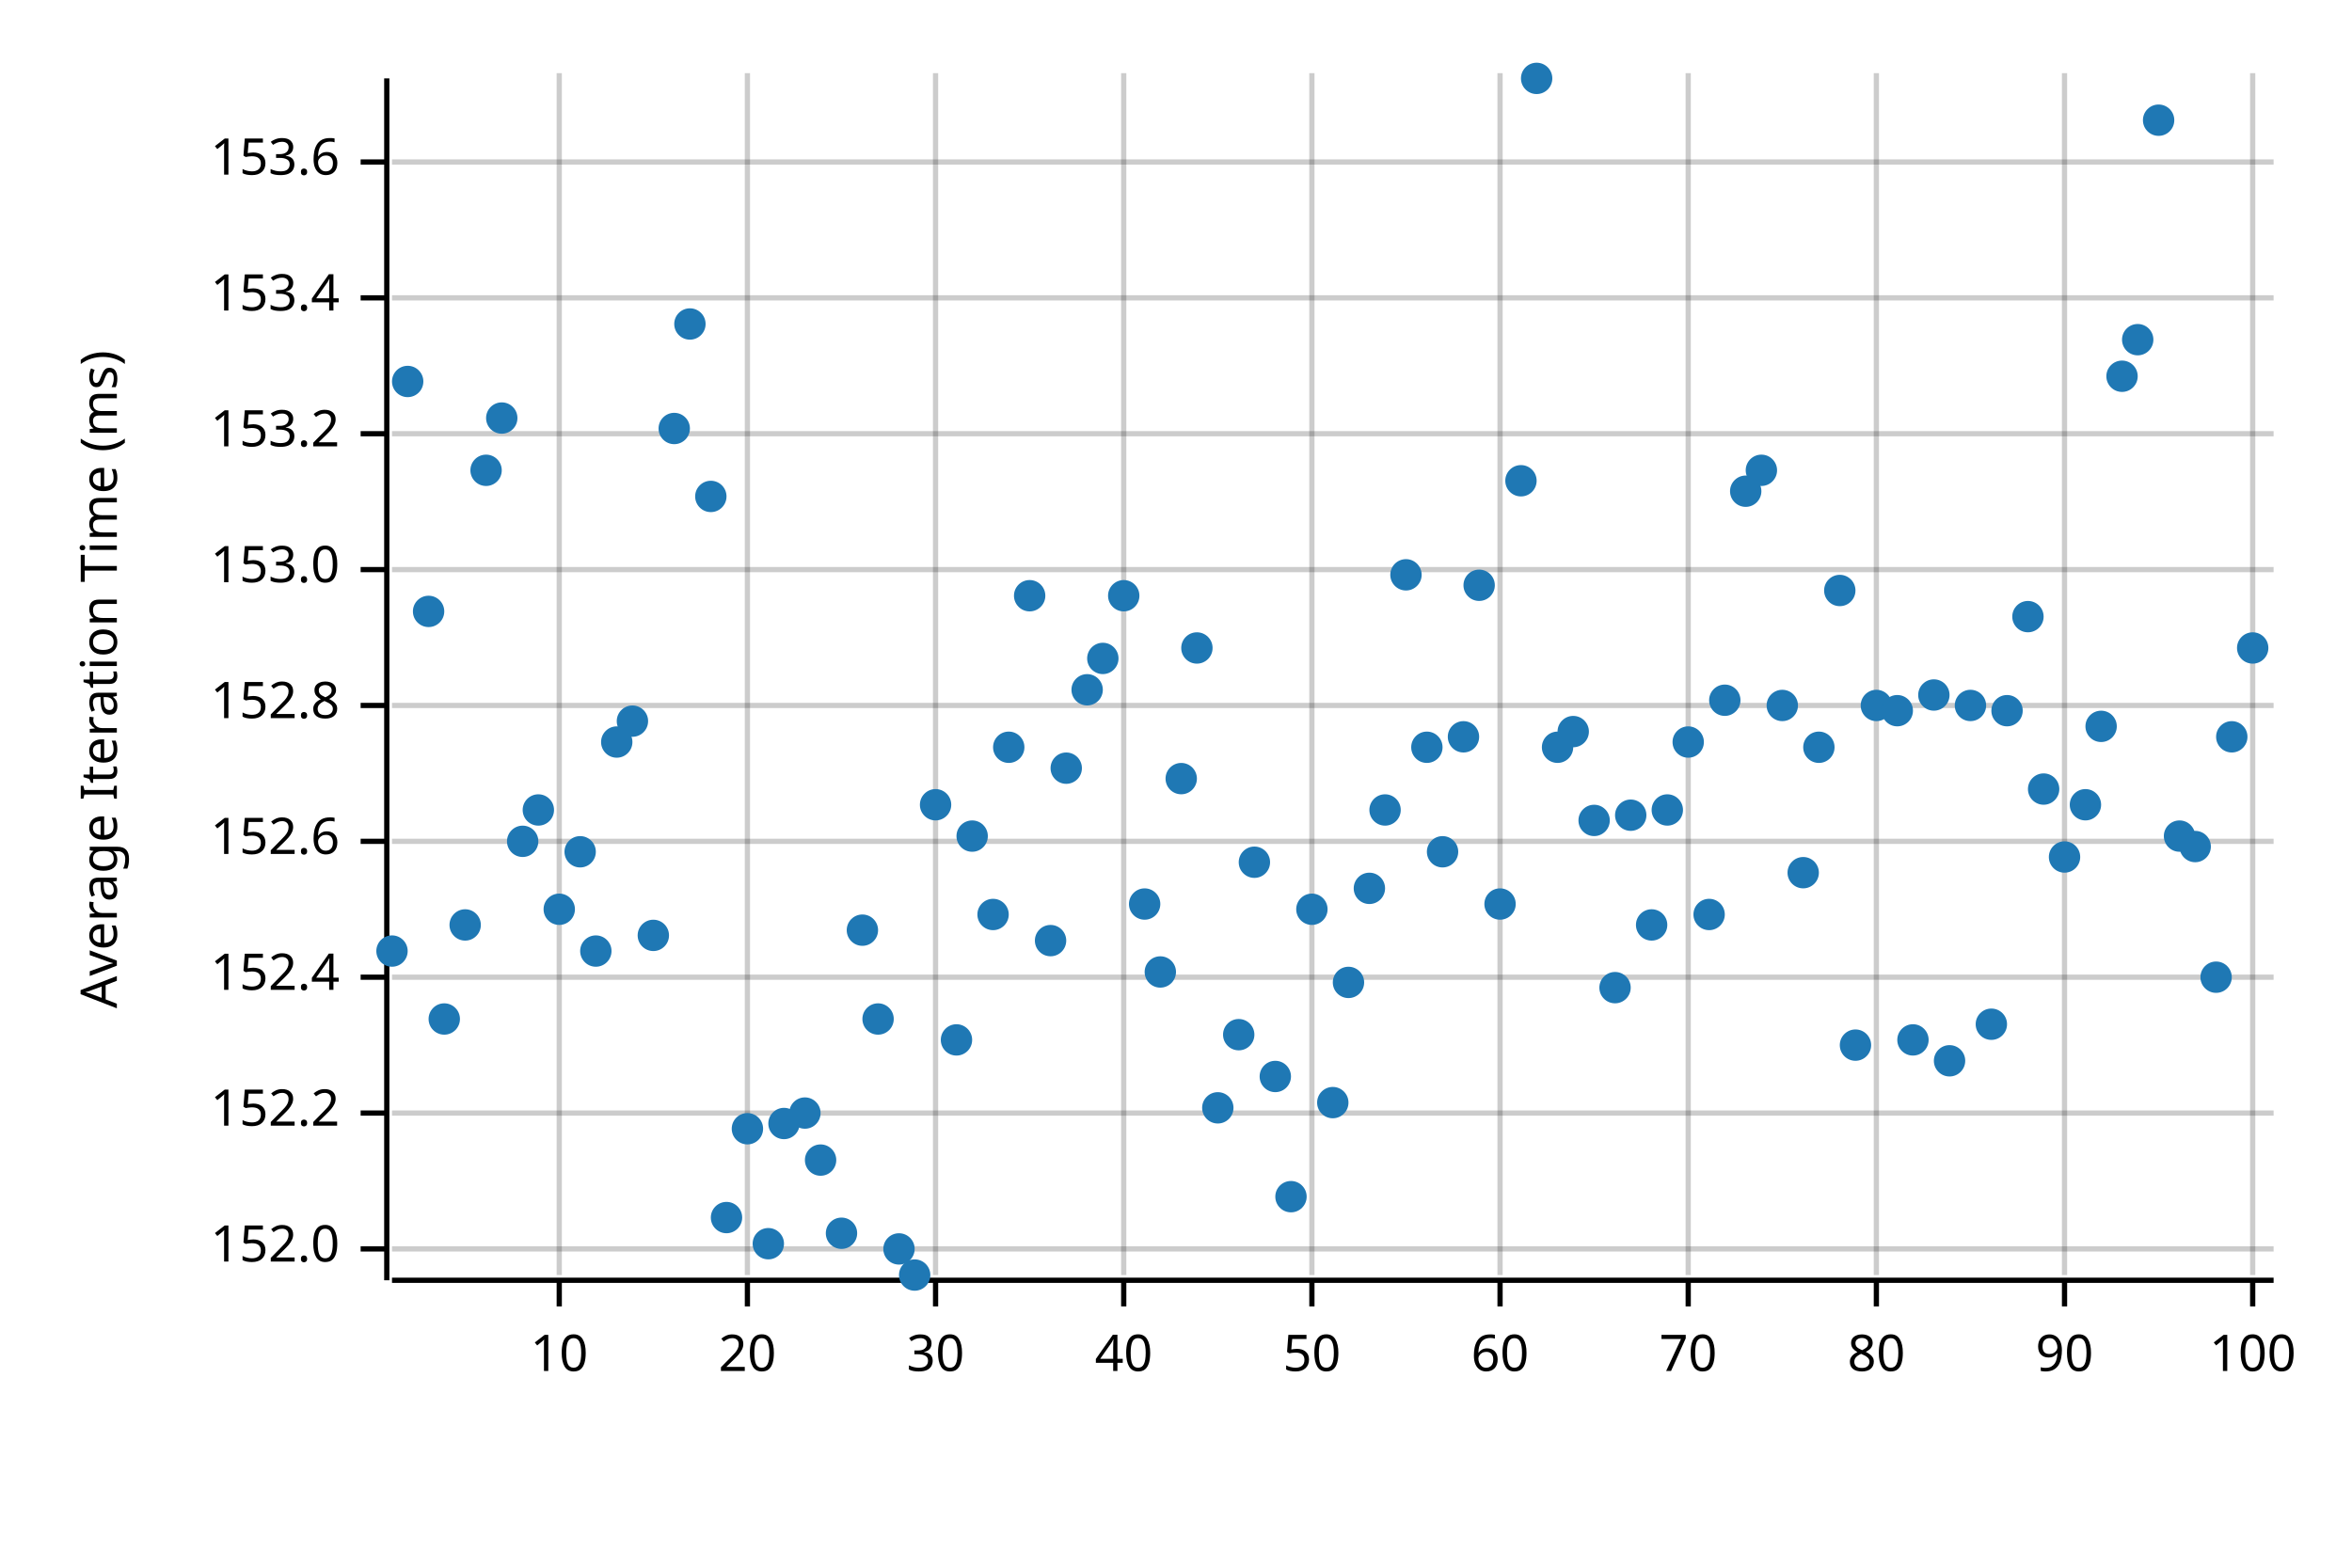
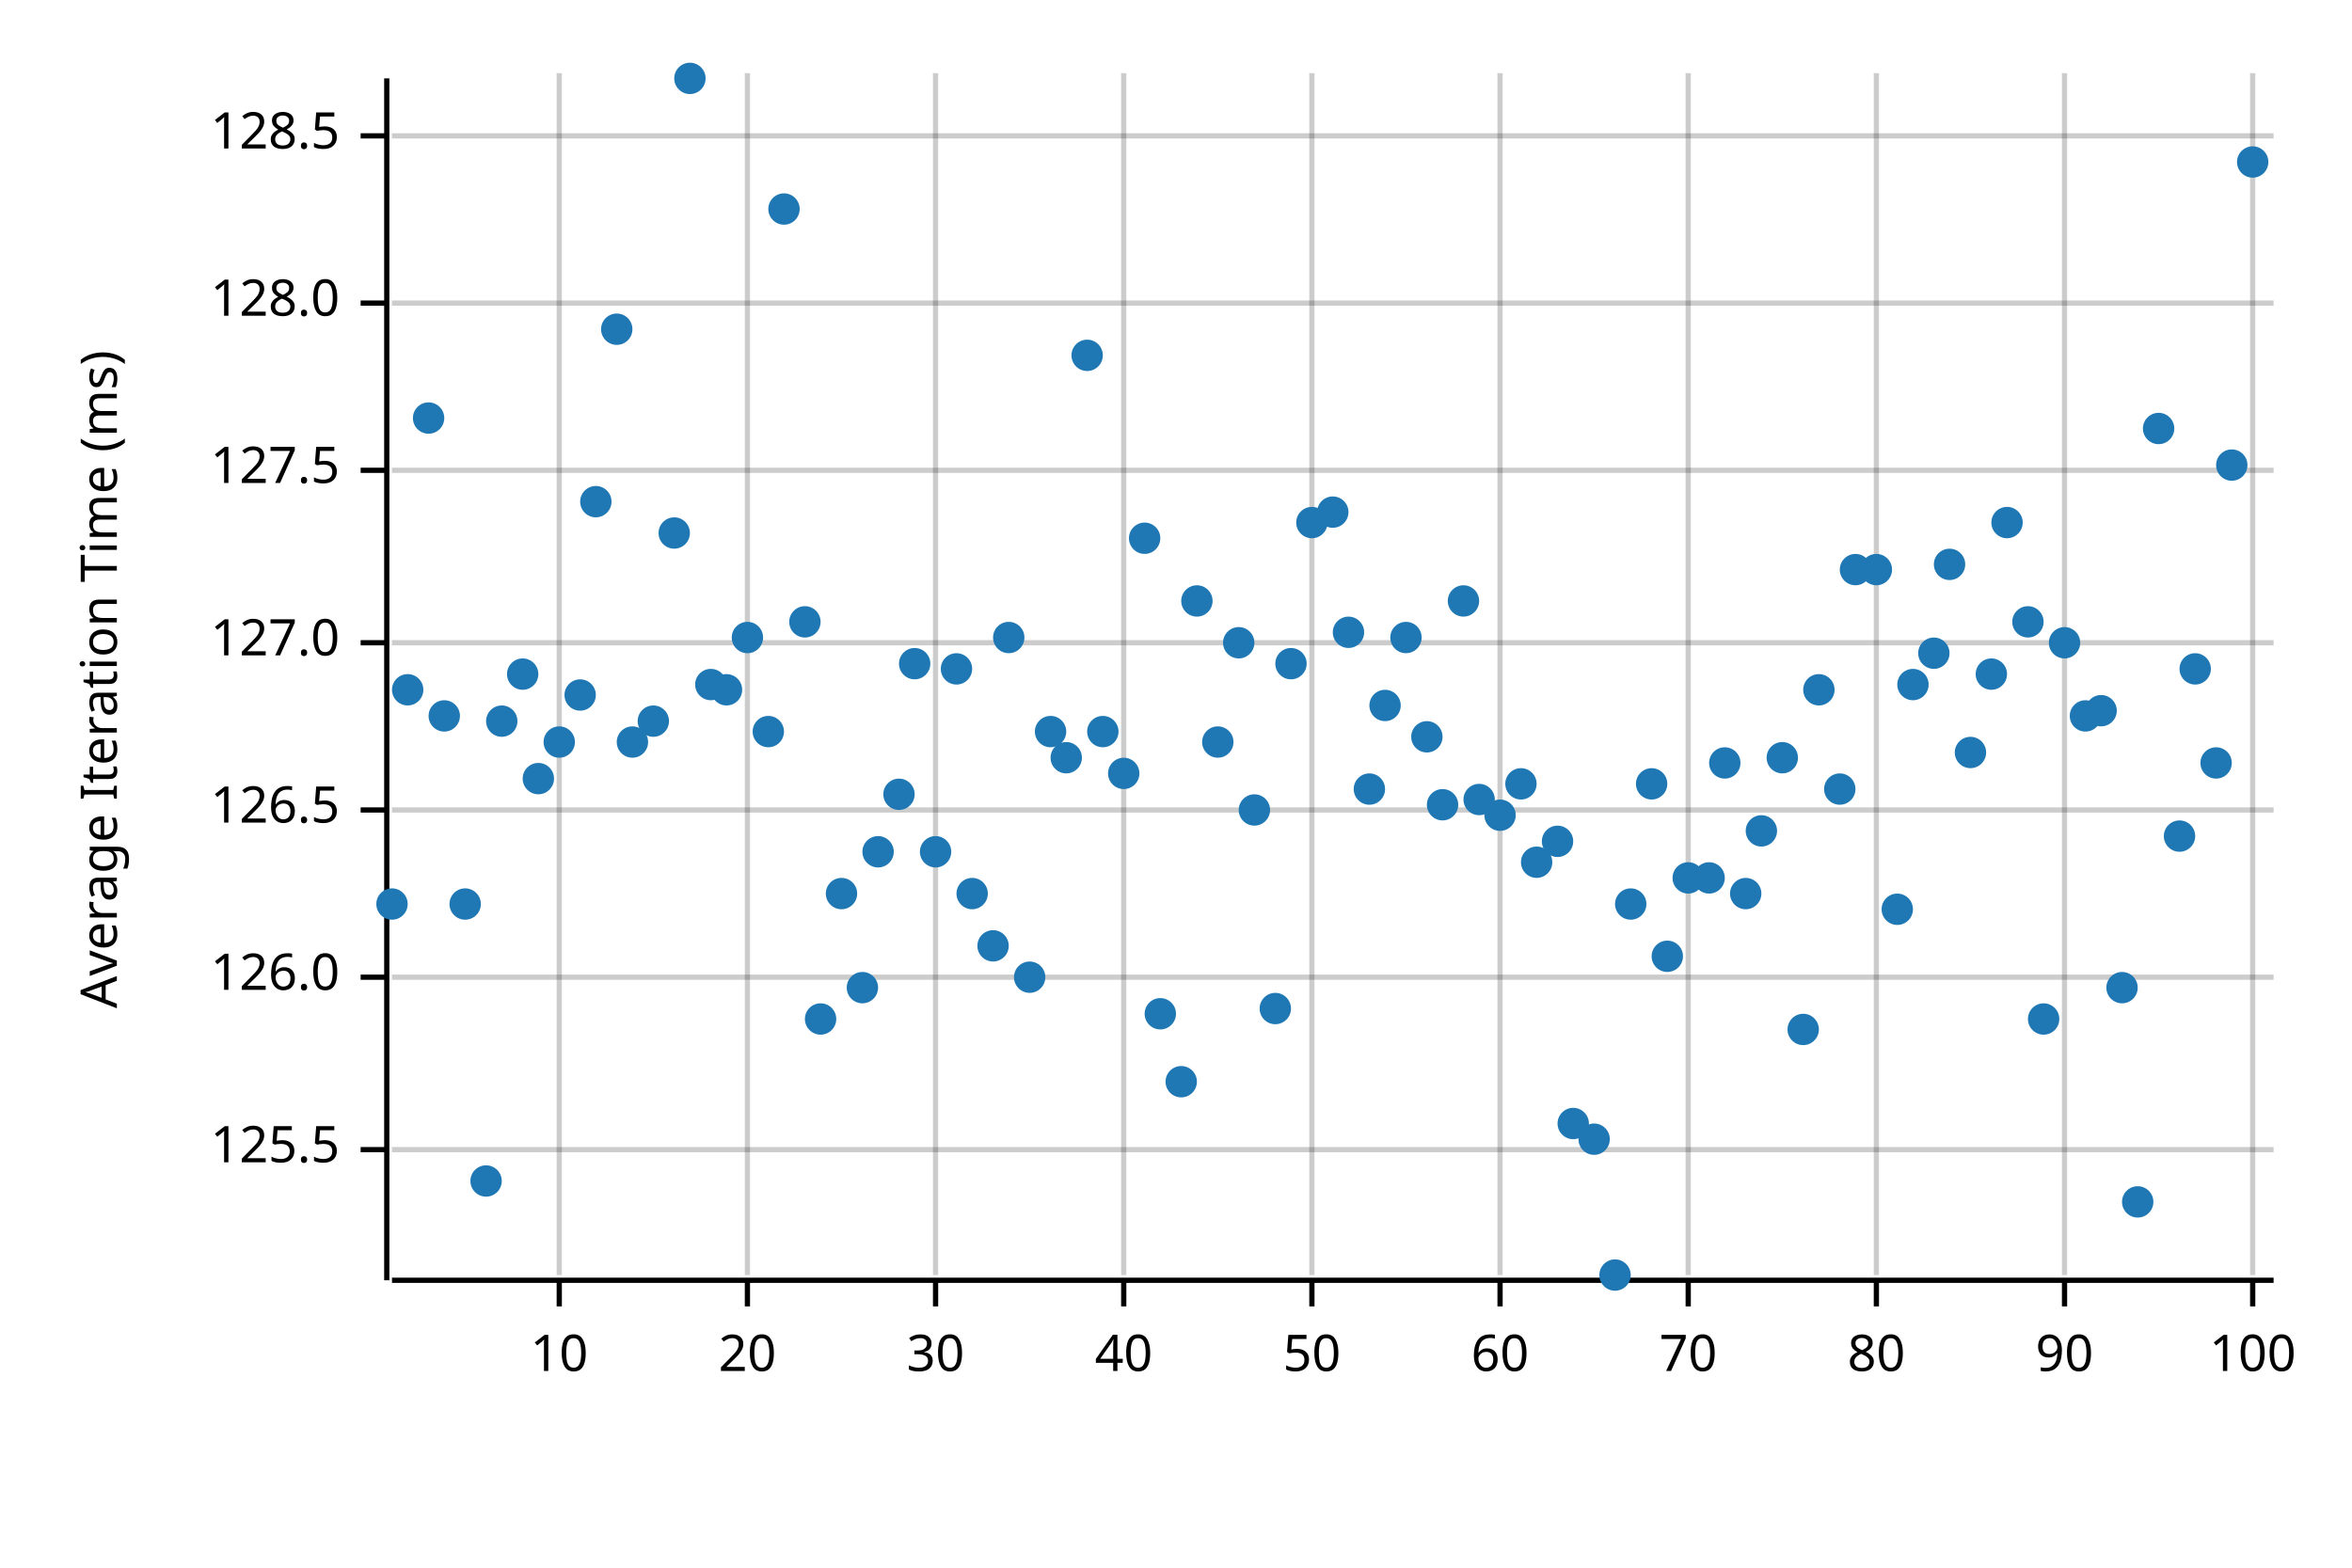
<svg xmlns="http://www.w3.org/2000/svg" width="450" height="300" viewBox="0 0 450 300">
  <text x="15" y="130" dy="0.76em" text-anchor="middle" font-family="sans-serif" font-size="9.677" opacity="1" fill="#000000" transform="rotate(270, 15, 130)">
Average Iteration Time (ms)
</text>
  <line opacity="0.2" stroke="#000000" stroke-width="1" x1="107" y1="244" x2="107" y2="14" />
  <line opacity="0.2" stroke="#000000" stroke-width="1" x1="143" y1="244" x2="143" y2="14" />
  <line opacity="0.2" stroke="#000000" stroke-width="1" x1="179" y1="244" x2="179" y2="14" />
  <line opacity="0.2" stroke="#000000" stroke-width="1" x1="215" y1="244" x2="215" y2="14" />
  <line opacity="0.2" stroke="#000000" stroke-width="1" x1="251" y1="244" x2="251" y2="14" />
  <line opacity="0.2" stroke="#000000" stroke-width="1" x1="287" y1="244" x2="287" y2="14" />
  <line opacity="0.2" stroke="#000000" stroke-width="1" x1="323" y1="244" x2="323" y2="14" />
  <line opacity="0.2" stroke="#000000" stroke-width="1" x1="359" y1="244" x2="359" y2="14" />
  <line opacity="0.2" stroke="#000000" stroke-width="1" x1="395" y1="244" x2="395" y2="14" />
  <line opacity="0.2" stroke="#000000" stroke-width="1" x1="431" y1="244" x2="431" y2="14" />
-   <line opacity="0.2" stroke="#000000" stroke-width="1" x1="75" y1="239" x2="435" y2="239" />
-   <line opacity="0.2" stroke="#000000" stroke-width="1" x1="75" y1="213" x2="435" y2="213" />
+   <line opacity="0.2" stroke="#000000" stroke-width="1" x1="75" y1="220" x2="435" y2="220" />
  <line opacity="0.2" stroke="#000000" stroke-width="1" x1="75" y1="187" x2="435" y2="187" />
-   <line opacity="0.2" stroke="#000000" stroke-width="1" x1="75" y1="161" x2="435" y2="161" />
-   <line opacity="0.2" stroke="#000000" stroke-width="1" x1="75" y1="135" x2="435" y2="135" />
-   <line opacity="0.2" stroke="#000000" stroke-width="1" x1="75" y1="109" x2="435" y2="109" />
-   <line opacity="0.2" stroke="#000000" stroke-width="1" x1="75" y1="83" x2="435" y2="83" />
-   <line opacity="0.2" stroke="#000000" stroke-width="1" x1="75" y1="57" x2="435" y2="57" />
-   <line opacity="0.2" stroke="#000000" stroke-width="1" x1="75" y1="31" x2="435" y2="31" />
+   <line opacity="0.2" stroke="#000000" stroke-width="1" x1="75" y1="155" x2="435" y2="155" />
+   <line opacity="0.2" stroke="#000000" stroke-width="1" x1="75" y1="123" x2="435" y2="123" />
+   <line opacity="0.2" stroke="#000000" stroke-width="1" x1="75" y1="90" x2="435" y2="90" />
+   <line opacity="0.2" stroke="#000000" stroke-width="1" x1="75" y1="58" x2="435" y2="58" />
+   <line opacity="0.2" stroke="#000000" stroke-width="1" x1="75" y1="26" x2="435" y2="26" />
  <polyline fill="none" opacity="1" stroke="#000000" stroke-width="1" points="74,15 74,245 " />
-   <text x="65" y="239" dy="0.5ex" text-anchor="end" font-family="sans-serif" font-size="9.677" opacity="1" fill="#000000">
- 152.0
+   <text x="65" y="220" dy="0.5ex" text-anchor="end" font-family="sans-serif" font-size="9.677" opacity="1" fill="#000000">
+ 125.5
</text>
-   <polyline fill="none" opacity="1" stroke="#000000" stroke-width="1" points="69,239 74,239 " />
-   <text x="65" y="213" dy="0.5ex" text-anchor="end" font-family="sans-serif" font-size="9.677" opacity="1" fill="#000000">
- 152.2
- </text>
-   <polyline fill="none" opacity="1" stroke="#000000" stroke-width="1" points="69,213 74,213 " />
+   <polyline fill="none" opacity="1" stroke="#000000" stroke-width="1" points="69,220 74,220 " />
  <text x="65" y="187" dy="0.5ex" text-anchor="end" font-family="sans-serif" font-size="9.677" opacity="1" fill="#000000">
- 152.4
+ 126.0
</text>
  <polyline fill="none" opacity="1" stroke="#000000" stroke-width="1" points="69,187 74,187 " />
-   <text x="65" y="161" dy="0.5ex" text-anchor="end" font-family="sans-serif" font-size="9.677" opacity="1" fill="#000000">
- 152.6
+   <text x="65" y="155" dy="0.5ex" text-anchor="end" font-family="sans-serif" font-size="9.677" opacity="1" fill="#000000">
+ 126.5
</text>
-   <polyline fill="none" opacity="1" stroke="#000000" stroke-width="1" points="69,161 74,161 " />
-   <text x="65" y="135" dy="0.5ex" text-anchor="end" font-family="sans-serif" font-size="9.677" opacity="1" fill="#000000">
- 152.8
+   <polyline fill="none" opacity="1" stroke="#000000" stroke-width="1" points="69,155 74,155 " />
+   <text x="65" y="123" dy="0.5ex" text-anchor="end" font-family="sans-serif" font-size="9.677" opacity="1" fill="#000000">
+ 127.0
</text>
-   <polyline fill="none" opacity="1" stroke="#000000" stroke-width="1" points="69,135 74,135 " />
-   <text x="65" y="109" dy="0.5ex" text-anchor="end" font-family="sans-serif" font-size="9.677" opacity="1" fill="#000000">
- 153.0
+   <polyline fill="none" opacity="1" stroke="#000000" stroke-width="1" points="69,123 74,123 " />
+   <text x="65" y="90" dy="0.5ex" text-anchor="end" font-family="sans-serif" font-size="9.677" opacity="1" fill="#000000">
+ 127.5
</text>
-   <polyline fill="none" opacity="1" stroke="#000000" stroke-width="1" points="69,109 74,109 " />
-   <text x="65" y="83" dy="0.5ex" text-anchor="end" font-family="sans-serif" font-size="9.677" opacity="1" fill="#000000">
- 153.2
+   <polyline fill="none" opacity="1" stroke="#000000" stroke-width="1" points="69,90 74,90 " />
+   <text x="65" y="58" dy="0.5ex" text-anchor="end" font-family="sans-serif" font-size="9.677" opacity="1" fill="#000000">
+ 128.0
</text>
-   <polyline fill="none" opacity="1" stroke="#000000" stroke-width="1" points="69,83 74,83 " />
-   <text x="65" y="57" dy="0.5ex" text-anchor="end" font-family="sans-serif" font-size="9.677" opacity="1" fill="#000000">
- 153.4
+   <polyline fill="none" opacity="1" stroke="#000000" stroke-width="1" points="69,58 74,58 " />
+   <text x="65" y="26" dy="0.5ex" text-anchor="end" font-family="sans-serif" font-size="9.677" opacity="1" fill="#000000">
+ 128.5
</text>
-   <polyline fill="none" opacity="1" stroke="#000000" stroke-width="1" points="69,57 74,57 " />
-   <text x="65" y="31" dy="0.5ex" text-anchor="end" font-family="sans-serif" font-size="9.677" opacity="1" fill="#000000">
- 153.6
- </text>
-   <polyline fill="none" opacity="1" stroke="#000000" stroke-width="1" points="69,31 74,31 " />
+   <polyline fill="none" opacity="1" stroke="#000000" stroke-width="1" points="69,26 74,26 " />
  <polyline fill="none" opacity="1" stroke="#000000" stroke-width="1" points="75,245 435,245 " />
  <text x="107" y="255" dy="0.76em" text-anchor="middle" font-family="sans-serif" font-size="9.677" opacity="1" fill="#000000">
10
</text>
  <polyline fill="none" opacity="1" stroke="#000000" stroke-width="1" points="107,245 107,250 " />
  <text x="143" y="255" dy="0.76em" text-anchor="middle" font-family="sans-serif" font-size="9.677" opacity="1" fill="#000000">
20
</text>
  <polyline fill="none" opacity="1" stroke="#000000" stroke-width="1" points="143,245 143,250 " />
  <text x="179" y="255" dy="0.76em" text-anchor="middle" font-family="sans-serif" font-size="9.677" opacity="1" fill="#000000">
30
</text>
  <polyline fill="none" opacity="1" stroke="#000000" stroke-width="1" points="179,245 179,250 " />
  <text x="215" y="255" dy="0.76em" text-anchor="middle" font-family="sans-serif" font-size="9.677" opacity="1" fill="#000000">
40
</text>
  <polyline fill="none" opacity="1" stroke="#000000" stroke-width="1" points="215,245 215,250 " />
  <text x="251" y="255" dy="0.76em" text-anchor="middle" font-family="sans-serif" font-size="9.677" opacity="1" fill="#000000">
50
</text>
  <polyline fill="none" opacity="1" stroke="#000000" stroke-width="1" points="251,245 251,250 " />
  <text x="287" y="255" dy="0.76em" text-anchor="middle" font-family="sans-serif" font-size="9.677" opacity="1" fill="#000000">
60
</text>
  <polyline fill="none" opacity="1" stroke="#000000" stroke-width="1" points="287,245 287,250 " />
  <text x="323" y="255" dy="0.76em" text-anchor="middle" font-family="sans-serif" font-size="9.677" opacity="1" fill="#000000">
70
</text>
  <polyline fill="none" opacity="1" stroke="#000000" stroke-width="1" points="323,245 323,250 " />
  <text x="359" y="255" dy="0.76em" text-anchor="middle" font-family="sans-serif" font-size="9.677" opacity="1" fill="#000000">
80
</text>
  <polyline fill="none" opacity="1" stroke="#000000" stroke-width="1" points="359,245 359,250 " />
  <text x="395" y="255" dy="0.76em" text-anchor="middle" font-family="sans-serif" font-size="9.677" opacity="1" fill="#000000">
90
</text>
  <polyline fill="none" opacity="1" stroke="#000000" stroke-width="1" points="395,245 395,250 " />
  <text x="431" y="255" dy="0.76em" text-anchor="middle" font-family="sans-serif" font-size="9.677" opacity="1" fill="#000000">
100
</text>
  <polyline fill="none" opacity="1" stroke="#000000" stroke-width="1" points="431,245 431,250 " />
-   <circle cx="75" cy="182" r="3" opacity="1" fill="#1F78B4" stroke="none" stroke-width="1" />
-   <circle cx="78" cy="73" r="3" opacity="1" fill="#1F78B4" stroke="none" stroke-width="1" />
-   <circle cx="82" cy="117" r="3" opacity="1" fill="#1F78B4" stroke="none" stroke-width="1" />
-   <circle cx="85" cy="195" r="3" opacity="1" fill="#1F78B4" stroke="none" stroke-width="1" />
-   <circle cx="89" cy="177" r="3" opacity="1" fill="#1F78B4" stroke="none" stroke-width="1" />
-   <circle cx="93" cy="90" r="3" opacity="1" fill="#1F78B4" stroke="none" stroke-width="1" />
-   <circle cx="96" cy="80" r="3" opacity="1" fill="#1F78B4" stroke="none" stroke-width="1" />
-   <circle cx="100" cy="161" r="3" opacity="1" fill="#1F78B4" stroke="none" stroke-width="1" />
-   <circle cx="103" cy="155" r="3" opacity="1" fill="#1F78B4" stroke="none" stroke-width="1" />
-   <circle cx="107" cy="174" r="3" opacity="1" fill="#1F78B4" stroke="none" stroke-width="1" />
-   <circle cx="111" cy="163" r="3" opacity="1" fill="#1F78B4" stroke="none" stroke-width="1" />
-   <circle cx="114" cy="182" r="3" opacity="1" fill="#1F78B4" stroke="none" stroke-width="1" />
-   <circle cx="118" cy="142" r="3" opacity="1" fill="#1F78B4" stroke="none" stroke-width="1" />
-   <circle cx="121" cy="138" r="3" opacity="1" fill="#1F78B4" stroke="none" stroke-width="1" />
-   <circle cx="125" cy="179" r="3" opacity="1" fill="#1F78B4" stroke="none" stroke-width="1" />
-   <circle cx="129" cy="82" r="3" opacity="1" fill="#1F78B4" stroke="none" stroke-width="1" />
-   <circle cx="132" cy="62" r="3" opacity="1" fill="#1F78B4" stroke="none" stroke-width="1" />
-   <circle cx="136" cy="95" r="3" opacity="1" fill="#1F78B4" stroke="none" stroke-width="1" />
-   <circle cx="139" cy="233" r="3" opacity="1" fill="#1F78B4" stroke="none" stroke-width="1" />
-   <circle cx="143" cy="216" r="3" opacity="1" fill="#1F78B4" stroke="none" stroke-width="1" />
-   <circle cx="147" cy="238" r="3" opacity="1" fill="#1F78B4" stroke="none" stroke-width="1" />
-   <circle cx="150" cy="215" r="3" opacity="1" fill="#1F78B4" stroke="none" stroke-width="1" />
-   <circle cx="154" cy="213" r="3" opacity="1" fill="#1F78B4" stroke="none" stroke-width="1" />
-   <circle cx="157" cy="222" r="3" opacity="1" fill="#1F78B4" stroke="none" stroke-width="1" />
-   <circle cx="161" cy="236" r="3" opacity="1" fill="#1F78B4" stroke="none" stroke-width="1" />
-   <circle cx="165" cy="178" r="3" opacity="1" fill="#1F78B4" stroke="none" stroke-width="1" />
-   <circle cx="168" cy="195" r="3" opacity="1" fill="#1F78B4" stroke="none" stroke-width="1" />
-   <circle cx="172" cy="239" r="3" opacity="1" fill="#1F78B4" stroke="none" stroke-width="1" />
-   <circle cx="175" cy="244" r="3" opacity="1" fill="#1F78B4" stroke="none" stroke-width="1" />
-   <circle cx="179" cy="154" r="3" opacity="1" fill="#1F78B4" stroke="none" stroke-width="1" />
-   <circle cx="183" cy="199" r="3" opacity="1" fill="#1F78B4" stroke="none" stroke-width="1" />
-   <circle cx="186" cy="160" r="3" opacity="1" fill="#1F78B4" stroke="none" stroke-width="1" />
-   <circle cx="190" cy="175" r="3" opacity="1" fill="#1F78B4" stroke="none" stroke-width="1" />
-   <circle cx="193" cy="143" r="3" opacity="1" fill="#1F78B4" stroke="none" stroke-width="1" />
-   <circle cx="197" cy="114" r="3" opacity="1" fill="#1F78B4" stroke="none" stroke-width="1" />
-   <circle cx="201" cy="180" r="3" opacity="1" fill="#1F78B4" stroke="none" stroke-width="1" />
-   <circle cx="204" cy="147" r="3" opacity="1" fill="#1F78B4" stroke="none" stroke-width="1" />
-   <circle cx="208" cy="132" r="3" opacity="1" fill="#1F78B4" stroke="none" stroke-width="1" />
-   <circle cx="211" cy="126" r="3" opacity="1" fill="#1F78B4" stroke="none" stroke-width="1" />
-   <circle cx="215" cy="114" r="3" opacity="1" fill="#1F78B4" stroke="none" stroke-width="1" />
-   <circle cx="219" cy="173" r="3" opacity="1" fill="#1F78B4" stroke="none" stroke-width="1" />
-   <circle cx="222" cy="186" r="3" opacity="1" fill="#1F78B4" stroke="none" stroke-width="1" />
-   <circle cx="226" cy="149" r="3" opacity="1" fill="#1F78B4" stroke="none" stroke-width="1" />
-   <circle cx="229" cy="124" r="3" opacity="1" fill="#1F78B4" stroke="none" stroke-width="1" />
-   <circle cx="233" cy="212" r="3" opacity="1" fill="#1F78B4" stroke="none" stroke-width="1" />
-   <circle cx="237" cy="198" r="3" opacity="1" fill="#1F78B4" stroke="none" stroke-width="1" />
-   <circle cx="240" cy="165" r="3" opacity="1" fill="#1F78B4" stroke="none" stroke-width="1" />
-   <circle cx="244" cy="206" r="3" opacity="1" fill="#1F78B4" stroke="none" stroke-width="1" />
-   <circle cx="247" cy="229" r="3" opacity="1" fill="#1F78B4" stroke="none" stroke-width="1" />
-   <circle cx="251" cy="174" r="3" opacity="1" fill="#1F78B4" stroke="none" stroke-width="1" />
-   <circle cx="255" cy="211" r="3" opacity="1" fill="#1F78B4" stroke="none" stroke-width="1" />
-   <circle cx="258" cy="188" r="3" opacity="1" fill="#1F78B4" stroke="none" stroke-width="1" />
-   <circle cx="262" cy="170" r="3" opacity="1" fill="#1F78B4" stroke="none" stroke-width="1" />
-   <circle cx="265" cy="155" r="3" opacity="1" fill="#1F78B4" stroke="none" stroke-width="1" />
-   <circle cx="269" cy="110" r="3" opacity="1" fill="#1F78B4" stroke="none" stroke-width="1" />
-   <circle cx="273" cy="143" r="3" opacity="1" fill="#1F78B4" stroke="none" stroke-width="1" />
-   <circle cx="276" cy="163" r="3" opacity="1" fill="#1F78B4" stroke="none" stroke-width="1" />
-   <circle cx="280" cy="141" r="3" opacity="1" fill="#1F78B4" stroke="none" stroke-width="1" />
-   <circle cx="283" cy="112" r="3" opacity="1" fill="#1F78B4" stroke="none" stroke-width="1" />
-   <circle cx="287" cy="173" r="3" opacity="1" fill="#1F78B4" stroke="none" stroke-width="1" />
-   <circle cx="291" cy="92" r="3" opacity="1" fill="#1F78B4" stroke="none" stroke-width="1" />
-   <circle cx="294" cy="15" r="3" opacity="1" fill="#1F78B4" stroke="none" stroke-width="1" />
-   <circle cx="298" cy="143" r="3" opacity="1" fill="#1F78B4" stroke="none" stroke-width="1" />
-   <circle cx="301" cy="140" r="3" opacity="1" fill="#1F78B4" stroke="none" stroke-width="1" />
-   <circle cx="305" cy="157" r="3" opacity="1" fill="#1F78B4" stroke="none" stroke-width="1" />
-   <circle cx="309" cy="189" r="3" opacity="1" fill="#1F78B4" stroke="none" stroke-width="1" />
-   <circle cx="312" cy="156" r="3" opacity="1" fill="#1F78B4" stroke="none" stroke-width="1" />
-   <circle cx="316" cy="177" r="3" opacity="1" fill="#1F78B4" stroke="none" stroke-width="1" />
-   <circle cx="319" cy="155" r="3" opacity="1" fill="#1F78B4" stroke="none" stroke-width="1" />
-   <circle cx="323" cy="142" r="3" opacity="1" fill="#1F78B4" stroke="none" stroke-width="1" />
-   <circle cx="327" cy="175" r="3" opacity="1" fill="#1F78B4" stroke="none" stroke-width="1" />
-   <circle cx="330" cy="134" r="3" opacity="1" fill="#1F78B4" stroke="none" stroke-width="1" />
-   <circle cx="334" cy="94" r="3" opacity="1" fill="#1F78B4" stroke="none" stroke-width="1" />
-   <circle cx="337" cy="90" r="3" opacity="1" fill="#1F78B4" stroke="none" stroke-width="1" />
-   <circle cx="341" cy="135" r="3" opacity="1" fill="#1F78B4" stroke="none" stroke-width="1" />
-   <circle cx="345" cy="167" r="3" opacity="1" fill="#1F78B4" stroke="none" stroke-width="1" />
-   <circle cx="348" cy="143" r="3" opacity="1" fill="#1F78B4" stroke="none" stroke-width="1" />
-   <circle cx="352" cy="113" r="3" opacity="1" fill="#1F78B4" stroke="none" stroke-width="1" />
-   <circle cx="355" cy="200" r="3" opacity="1" fill="#1F78B4" stroke="none" stroke-width="1" />
-   <circle cx="359" cy="135" r="3" opacity="1" fill="#1F78B4" stroke="none" stroke-width="1" />
-   <circle cx="363" cy="136" r="3" opacity="1" fill="#1F78B4" stroke="none" stroke-width="1" />
-   <circle cx="366" cy="199" r="3" opacity="1" fill="#1F78B4" stroke="none" stroke-width="1" />
-   <circle cx="370" cy="133" r="3" opacity="1" fill="#1F78B4" stroke="none" stroke-width="1" />
-   <circle cx="373" cy="203" r="3" opacity="1" fill="#1F78B4" stroke="none" stroke-width="1" />
-   <circle cx="377" cy="135" r="3" opacity="1" fill="#1F78B4" stroke="none" stroke-width="1" />
-   <circle cx="381" cy="196" r="3" opacity="1" fill="#1F78B4" stroke="none" stroke-width="1" />
-   <circle cx="384" cy="136" r="3" opacity="1" fill="#1F78B4" stroke="none" stroke-width="1" />
-   <circle cx="388" cy="118" r="3" opacity="1" fill="#1F78B4" stroke="none" stroke-width="1" />
-   <circle cx="391" cy="151" r="3" opacity="1" fill="#1F78B4" stroke="none" stroke-width="1" />
-   <circle cx="395" cy="164" r="3" opacity="1" fill="#1F78B4" stroke="none" stroke-width="1" />
-   <circle cx="399" cy="154" r="3" opacity="1" fill="#1F78B4" stroke="none" stroke-width="1" />
-   <circle cx="402" cy="139" r="3" opacity="1" fill="#1F78B4" stroke="none" stroke-width="1" />
-   <circle cx="406" cy="72" r="3" opacity="1" fill="#1F78B4" stroke="none" stroke-width="1" />
-   <circle cx="409" cy="65" r="3" opacity="1" fill="#1F78B4" stroke="none" stroke-width="1" />
-   <circle cx="413" cy="23" r="3" opacity="1" fill="#1F78B4" stroke="none" stroke-width="1" />
+   <circle cx="75" cy="173" r="3" opacity="1" fill="#1F78B4" stroke="none" stroke-width="1" />
+   <circle cx="78" cy="132" r="3" opacity="1" fill="#1F78B4" stroke="none" stroke-width="1" />
+   <circle cx="82" cy="80" r="3" opacity="1" fill="#1F78B4" stroke="none" stroke-width="1" />
+   <circle cx="85" cy="137" r="3" opacity="1" fill="#1F78B4" stroke="none" stroke-width="1" />
+   <circle cx="89" cy="173" r="3" opacity="1" fill="#1F78B4" stroke="none" stroke-width="1" />
+   <circle cx="93" cy="226" r="3" opacity="1" fill="#1F78B4" stroke="none" stroke-width="1" />
+   <circle cx="96" cy="138" r="3" opacity="1" fill="#1F78B4" stroke="none" stroke-width="1" />
+   <circle cx="100" cy="129" r="3" opacity="1" fill="#1F78B4" stroke="none" stroke-width="1" />
+   <circle cx="103" cy="149" r="3" opacity="1" fill="#1F78B4" stroke="none" stroke-width="1" />
+   <circle cx="107" cy="142" r="3" opacity="1" fill="#1F78B4" stroke="none" stroke-width="1" />
+   <circle cx="111" cy="133" r="3" opacity="1" fill="#1F78B4" stroke="none" stroke-width="1" />
+   <circle cx="114" cy="96" r="3" opacity="1" fill="#1F78B4" stroke="none" stroke-width="1" />
+   <circle cx="118" cy="63" r="3" opacity="1" fill="#1F78B4" stroke="none" stroke-width="1" />
+   <circle cx="121" cy="142" r="3" opacity="1" fill="#1F78B4" stroke="none" stroke-width="1" />
+   <circle cx="125" cy="138" r="3" opacity="1" fill="#1F78B4" stroke="none" stroke-width="1" />
+   <circle cx="129" cy="102" r="3" opacity="1" fill="#1F78B4" stroke="none" stroke-width="1" />
+   <circle cx="132" cy="15" r="3" opacity="1" fill="#1F78B4" stroke="none" stroke-width="1" />
+   <circle cx="136" cy="131" r="3" opacity="1" fill="#1F78B4" stroke="none" stroke-width="1" />
+   <circle cx="139" cy="132" r="3" opacity="1" fill="#1F78B4" stroke="none" stroke-width="1" />
+   <circle cx="143" cy="122" r="3" opacity="1" fill="#1F78B4" stroke="none" stroke-width="1" />
+   <circle cx="147" cy="140" r="3" opacity="1" fill="#1F78B4" stroke="none" stroke-width="1" />
+   <circle cx="150" cy="40" r="3" opacity="1" fill="#1F78B4" stroke="none" stroke-width="1" />
+   <circle cx="154" cy="119" r="3" opacity="1" fill="#1F78B4" stroke="none" stroke-width="1" />
+   <circle cx="157" cy="195" r="3" opacity="1" fill="#1F78B4" stroke="none" stroke-width="1" />
+   <circle cx="161" cy="171" r="3" opacity="1" fill="#1F78B4" stroke="none" stroke-width="1" />
+   <circle cx="165" cy="189" r="3" opacity="1" fill="#1F78B4" stroke="none" stroke-width="1" />
+   <circle cx="168" cy="163" r="3" opacity="1" fill="#1F78B4" stroke="none" stroke-width="1" />
+   <circle cx="172" cy="152" r="3" opacity="1" fill="#1F78B4" stroke="none" stroke-width="1" />
+   <circle cx="175" cy="127" r="3" opacity="1" fill="#1F78B4" stroke="none" stroke-width="1" />
+   <circle cx="179" cy="163" r="3" opacity="1" fill="#1F78B4" stroke="none" stroke-width="1" />
+   <circle cx="183" cy="128" r="3" opacity="1" fill="#1F78B4" stroke="none" stroke-width="1" />
+   <circle cx="186" cy="171" r="3" opacity="1" fill="#1F78B4" stroke="none" stroke-width="1" />
+   <circle cx="190" cy="181" r="3" opacity="1" fill="#1F78B4" stroke="none" stroke-width="1" />
+   <circle cx="193" cy="122" r="3" opacity="1" fill="#1F78B4" stroke="none" stroke-width="1" />
+   <circle cx="197" cy="187" r="3" opacity="1" fill="#1F78B4" stroke="none" stroke-width="1" />
+   <circle cx="201" cy="140" r="3" opacity="1" fill="#1F78B4" stroke="none" stroke-width="1" />
+   <circle cx="204" cy="145" r="3" opacity="1" fill="#1F78B4" stroke="none" stroke-width="1" />
+   <circle cx="208" cy="68" r="3" opacity="1" fill="#1F78B4" stroke="none" stroke-width="1" />
+   <circle cx="211" cy="140" r="3" opacity="1" fill="#1F78B4" stroke="none" stroke-width="1" />
+   <circle cx="215" cy="148" r="3" opacity="1" fill="#1F78B4" stroke="none" stroke-width="1" />
+   <circle cx="219" cy="103" r="3" opacity="1" fill="#1F78B4" stroke="none" stroke-width="1" />
+   <circle cx="222" cy="194" r="3" opacity="1" fill="#1F78B4" stroke="none" stroke-width="1" />
+   <circle cx="226" cy="207" r="3" opacity="1" fill="#1F78B4" stroke="none" stroke-width="1" />
+   <circle cx="229" cy="115" r="3" opacity="1" fill="#1F78B4" stroke="none" stroke-width="1" />
+   <circle cx="233" cy="142" r="3" opacity="1" fill="#1F78B4" stroke="none" stroke-width="1" />
+   <circle cx="237" cy="123" r="3" opacity="1" fill="#1F78B4" stroke="none" stroke-width="1" />
+   <circle cx="240" cy="155" r="3" opacity="1" fill="#1F78B4" stroke="none" stroke-width="1" />
+   <circle cx="244" cy="193" r="3" opacity="1" fill="#1F78B4" stroke="none" stroke-width="1" />
+   <circle cx="247" cy="127" r="3" opacity="1" fill="#1F78B4" stroke="none" stroke-width="1" />
+   <circle cx="251" cy="100" r="3" opacity="1" fill="#1F78B4" stroke="none" stroke-width="1" />
+   <circle cx="255" cy="98" r="3" opacity="1" fill="#1F78B4" stroke="none" stroke-width="1" />
+   <circle cx="258" cy="121" r="3" opacity="1" fill="#1F78B4" stroke="none" stroke-width="1" />
+   <circle cx="262" cy="151" r="3" opacity="1" fill="#1F78B4" stroke="none" stroke-width="1" />
+   <circle cx="265" cy="135" r="3" opacity="1" fill="#1F78B4" stroke="none" stroke-width="1" />
+   <circle cx="269" cy="122" r="3" opacity="1" fill="#1F78B4" stroke="none" stroke-width="1" />
+   <circle cx="273" cy="141" r="3" opacity="1" fill="#1F78B4" stroke="none" stroke-width="1" />
+   <circle cx="276" cy="154" r="3" opacity="1" fill="#1F78B4" stroke="none" stroke-width="1" />
+   <circle cx="280" cy="115" r="3" opacity="1" fill="#1F78B4" stroke="none" stroke-width="1" />
+   <circle cx="283" cy="153" r="3" opacity="1" fill="#1F78B4" stroke="none" stroke-width="1" />
+   <circle cx="287" cy="156" r="3" opacity="1" fill="#1F78B4" stroke="none" stroke-width="1" />
+   <circle cx="291" cy="150" r="3" opacity="1" fill="#1F78B4" stroke="none" stroke-width="1" />
+   <circle cx="294" cy="165" r="3" opacity="1" fill="#1F78B4" stroke="none" stroke-width="1" />
+   <circle cx="298" cy="161" r="3" opacity="1" fill="#1F78B4" stroke="none" stroke-width="1" />
+   <circle cx="301" cy="215" r="3" opacity="1" fill="#1F78B4" stroke="none" stroke-width="1" />
+   <circle cx="305" cy="218" r="3" opacity="1" fill="#1F78B4" stroke="none" stroke-width="1" />
+   <circle cx="309" cy="244" r="3" opacity="1" fill="#1F78B4" stroke="none" stroke-width="1" />
+   <circle cx="312" cy="173" r="3" opacity="1" fill="#1F78B4" stroke="none" stroke-width="1" />
+   <circle cx="316" cy="150" r="3" opacity="1" fill="#1F78B4" stroke="none" stroke-width="1" />
+   <circle cx="319" cy="183" r="3" opacity="1" fill="#1F78B4" stroke="none" stroke-width="1" />
+   <circle cx="323" cy="168" r="3" opacity="1" fill="#1F78B4" stroke="none" stroke-width="1" />
+   <circle cx="327" cy="168" r="3" opacity="1" fill="#1F78B4" stroke="none" stroke-width="1" />
+   <circle cx="330" cy="146" r="3" opacity="1" fill="#1F78B4" stroke="none" stroke-width="1" />
+   <circle cx="334" cy="171" r="3" opacity="1" fill="#1F78B4" stroke="none" stroke-width="1" />
+   <circle cx="337" cy="159" r="3" opacity="1" fill="#1F78B4" stroke="none" stroke-width="1" />
+   <circle cx="341" cy="145" r="3" opacity="1" fill="#1F78B4" stroke="none" stroke-width="1" />
+   <circle cx="345" cy="197" r="3" opacity="1" fill="#1F78B4" stroke="none" stroke-width="1" />
+   <circle cx="348" cy="132" r="3" opacity="1" fill="#1F78B4" stroke="none" stroke-width="1" />
+   <circle cx="352" cy="151" r="3" opacity="1" fill="#1F78B4" stroke="none" stroke-width="1" />
+   <circle cx="355" cy="109" r="3" opacity="1" fill="#1F78B4" stroke="none" stroke-width="1" />
+   <circle cx="359" cy="109" r="3" opacity="1" fill="#1F78B4" stroke="none" stroke-width="1" />
+   <circle cx="363" cy="174" r="3" opacity="1" fill="#1F78B4" stroke="none" stroke-width="1" />
+   <circle cx="366" cy="131" r="3" opacity="1" fill="#1F78B4" stroke="none" stroke-width="1" />
+   <circle cx="370" cy="125" r="3" opacity="1" fill="#1F78B4" stroke="none" stroke-width="1" />
+   <circle cx="373" cy="108" r="3" opacity="1" fill="#1F78B4" stroke="none" stroke-width="1" />
+   <circle cx="377" cy="144" r="3" opacity="1" fill="#1F78B4" stroke="none" stroke-width="1" />
+   <circle cx="381" cy="129" r="3" opacity="1" fill="#1F78B4" stroke="none" stroke-width="1" />
+   <circle cx="384" cy="100" r="3" opacity="1" fill="#1F78B4" stroke="none" stroke-width="1" />
+   <circle cx="388" cy="119" r="3" opacity="1" fill="#1F78B4" stroke="none" stroke-width="1" />
+   <circle cx="391" cy="195" r="3" opacity="1" fill="#1F78B4" stroke="none" stroke-width="1" />
+   <circle cx="395" cy="123" r="3" opacity="1" fill="#1F78B4" stroke="none" stroke-width="1" />
+   <circle cx="399" cy="137" r="3" opacity="1" fill="#1F78B4" stroke="none" stroke-width="1" />
+   <circle cx="402" cy="136" r="3" opacity="1" fill="#1F78B4" stroke="none" stroke-width="1" />
+   <circle cx="406" cy="189" r="3" opacity="1" fill="#1F78B4" stroke="none" stroke-width="1" />
+   <circle cx="409" cy="230" r="3" opacity="1" fill="#1F78B4" stroke="none" stroke-width="1" />
+   <circle cx="413" cy="82" r="3" opacity="1" fill="#1F78B4" stroke="none" stroke-width="1" />
  <circle cx="417" cy="160" r="3" opacity="1" fill="#1F78B4" stroke="none" stroke-width="1" />
-   <circle cx="420" cy="162" r="3" opacity="1" fill="#1F78B4" stroke="none" stroke-width="1" />
-   <circle cx="424" cy="187" r="3" opacity="1" fill="#1F78B4" stroke="none" stroke-width="1" />
-   <circle cx="427" cy="141" r="3" opacity="1" fill="#1F78B4" stroke="none" stroke-width="1" />
-   <circle cx="431" cy="124" r="3" opacity="1" fill="#1F78B4" stroke="none" stroke-width="1" />
+   <circle cx="420" cy="128" r="3" opacity="1" fill="#1F78B4" stroke="none" stroke-width="1" />
+   <circle cx="424" cy="146" r="3" opacity="1" fill="#1F78B4" stroke="none" stroke-width="1" />
+   <circle cx="427" cy="89" r="3" opacity="1" fill="#1F78B4" stroke="none" stroke-width="1" />
+   <circle cx="431" cy="31" r="3" opacity="1" fill="#1F78B4" stroke="none" stroke-width="1" />
</svg>
